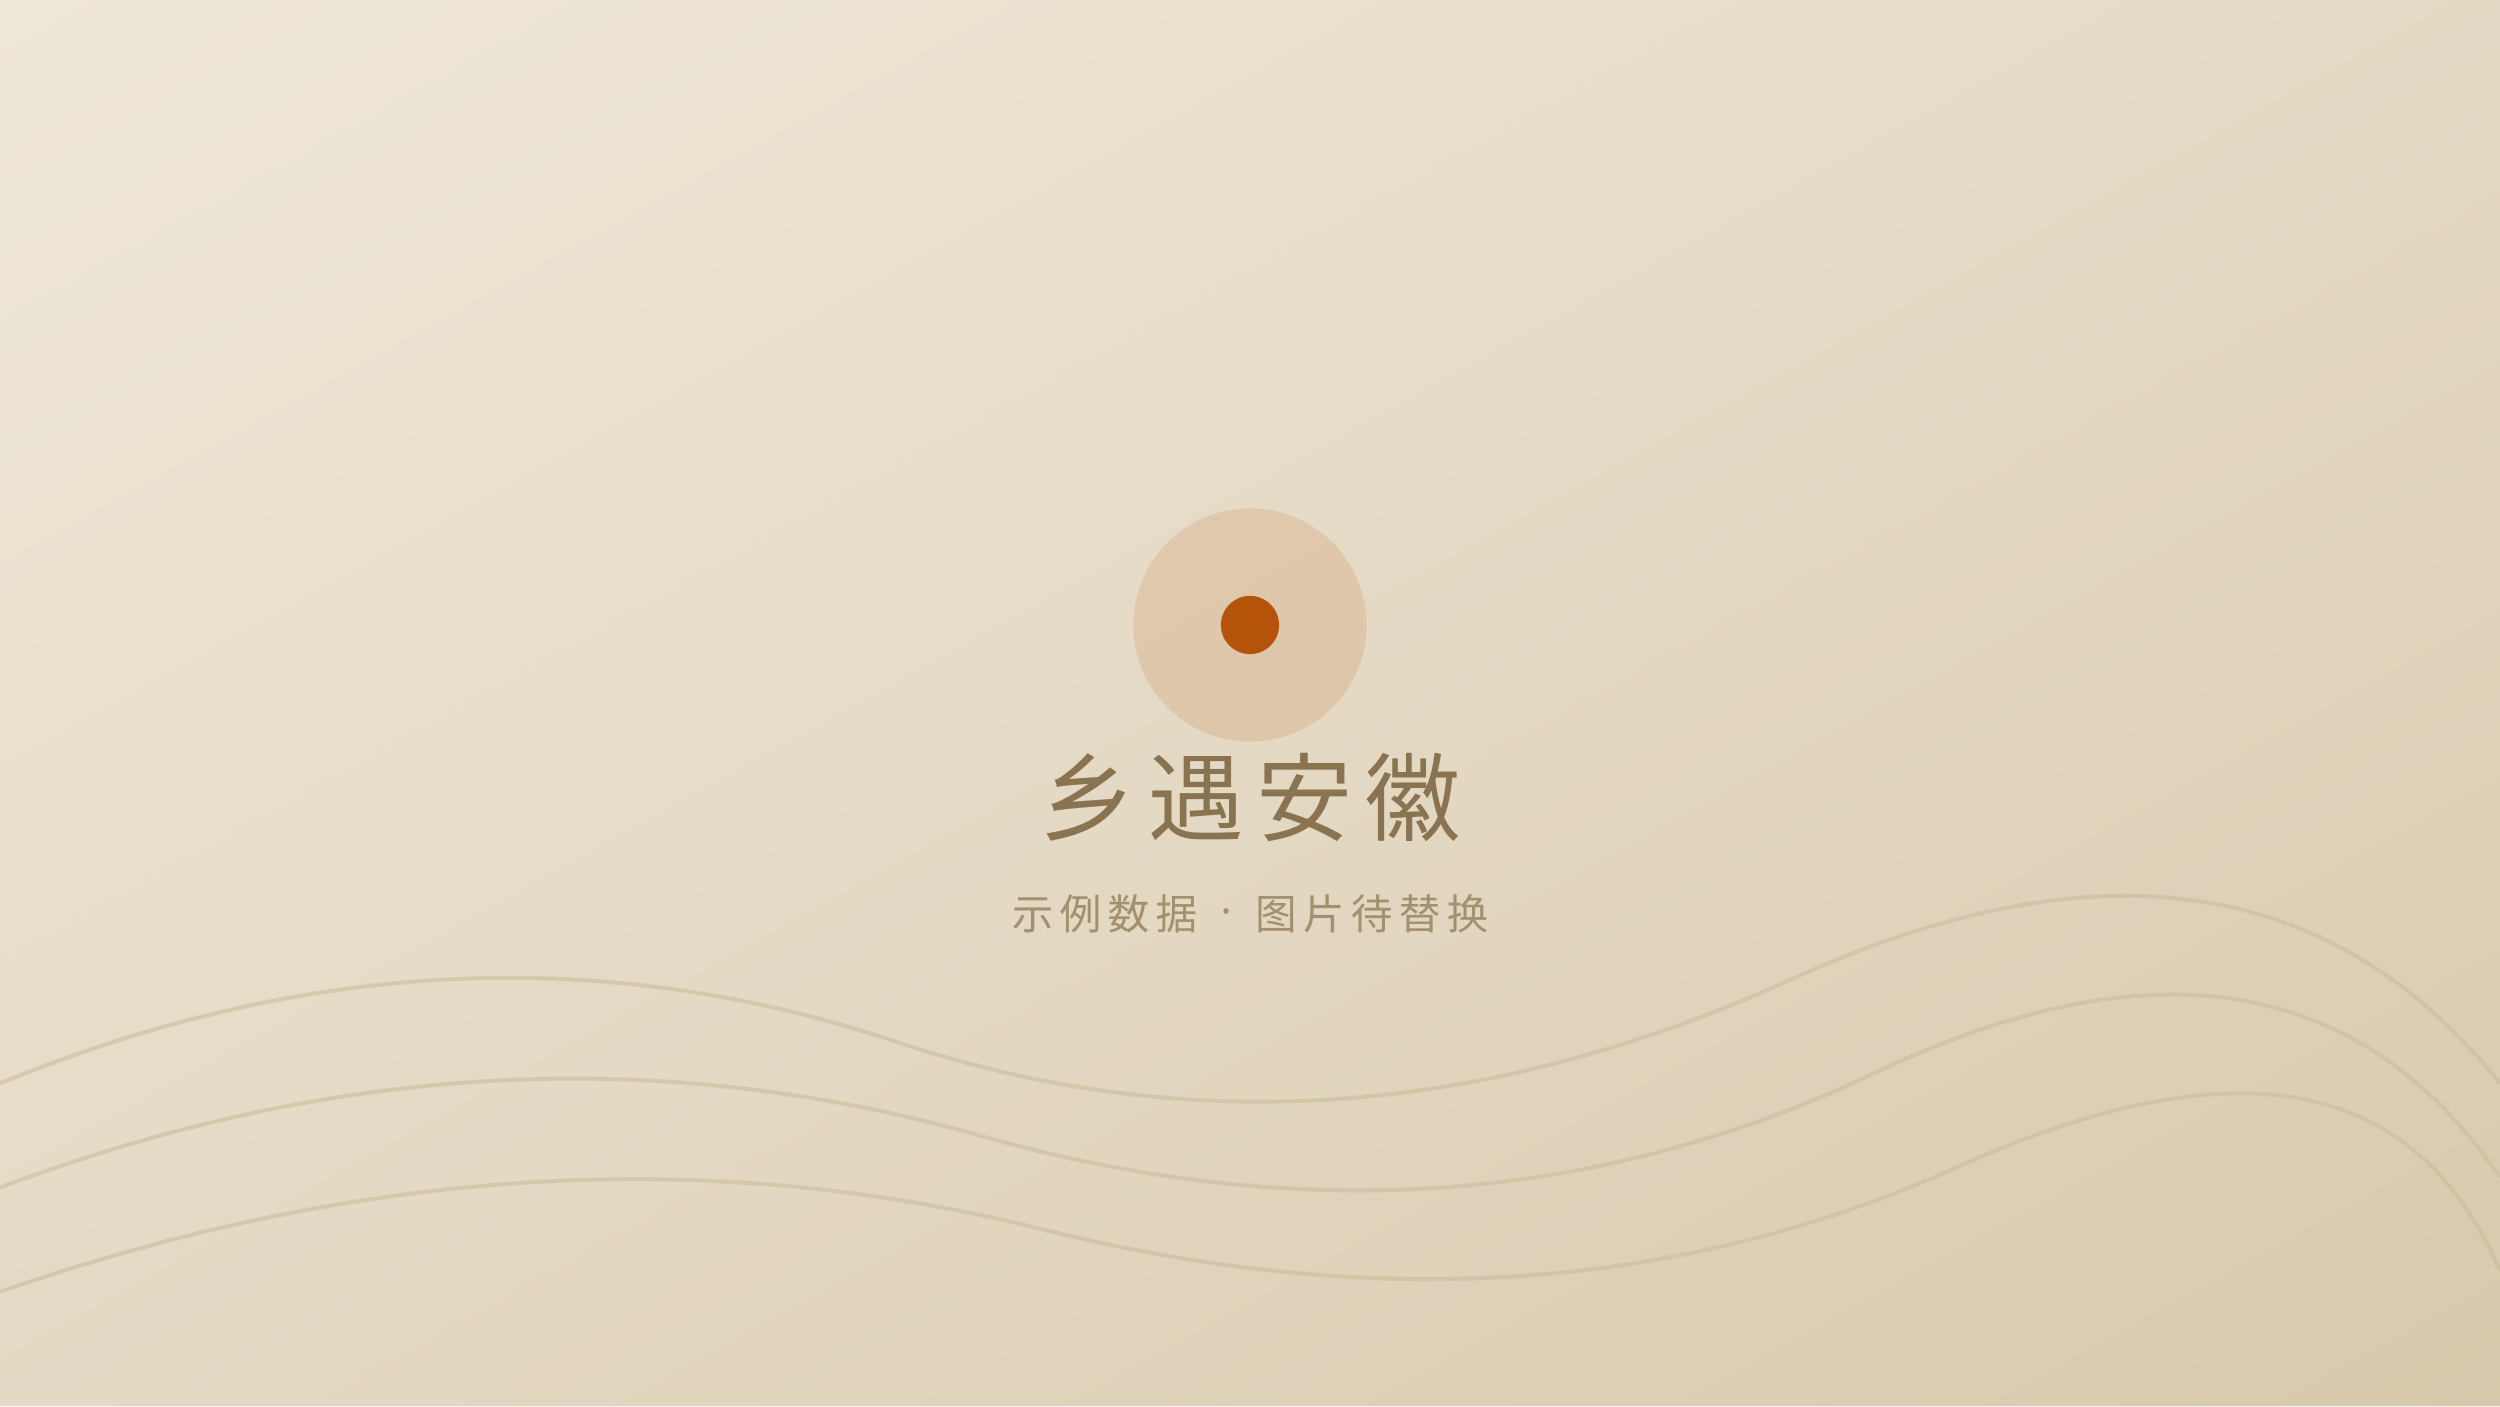
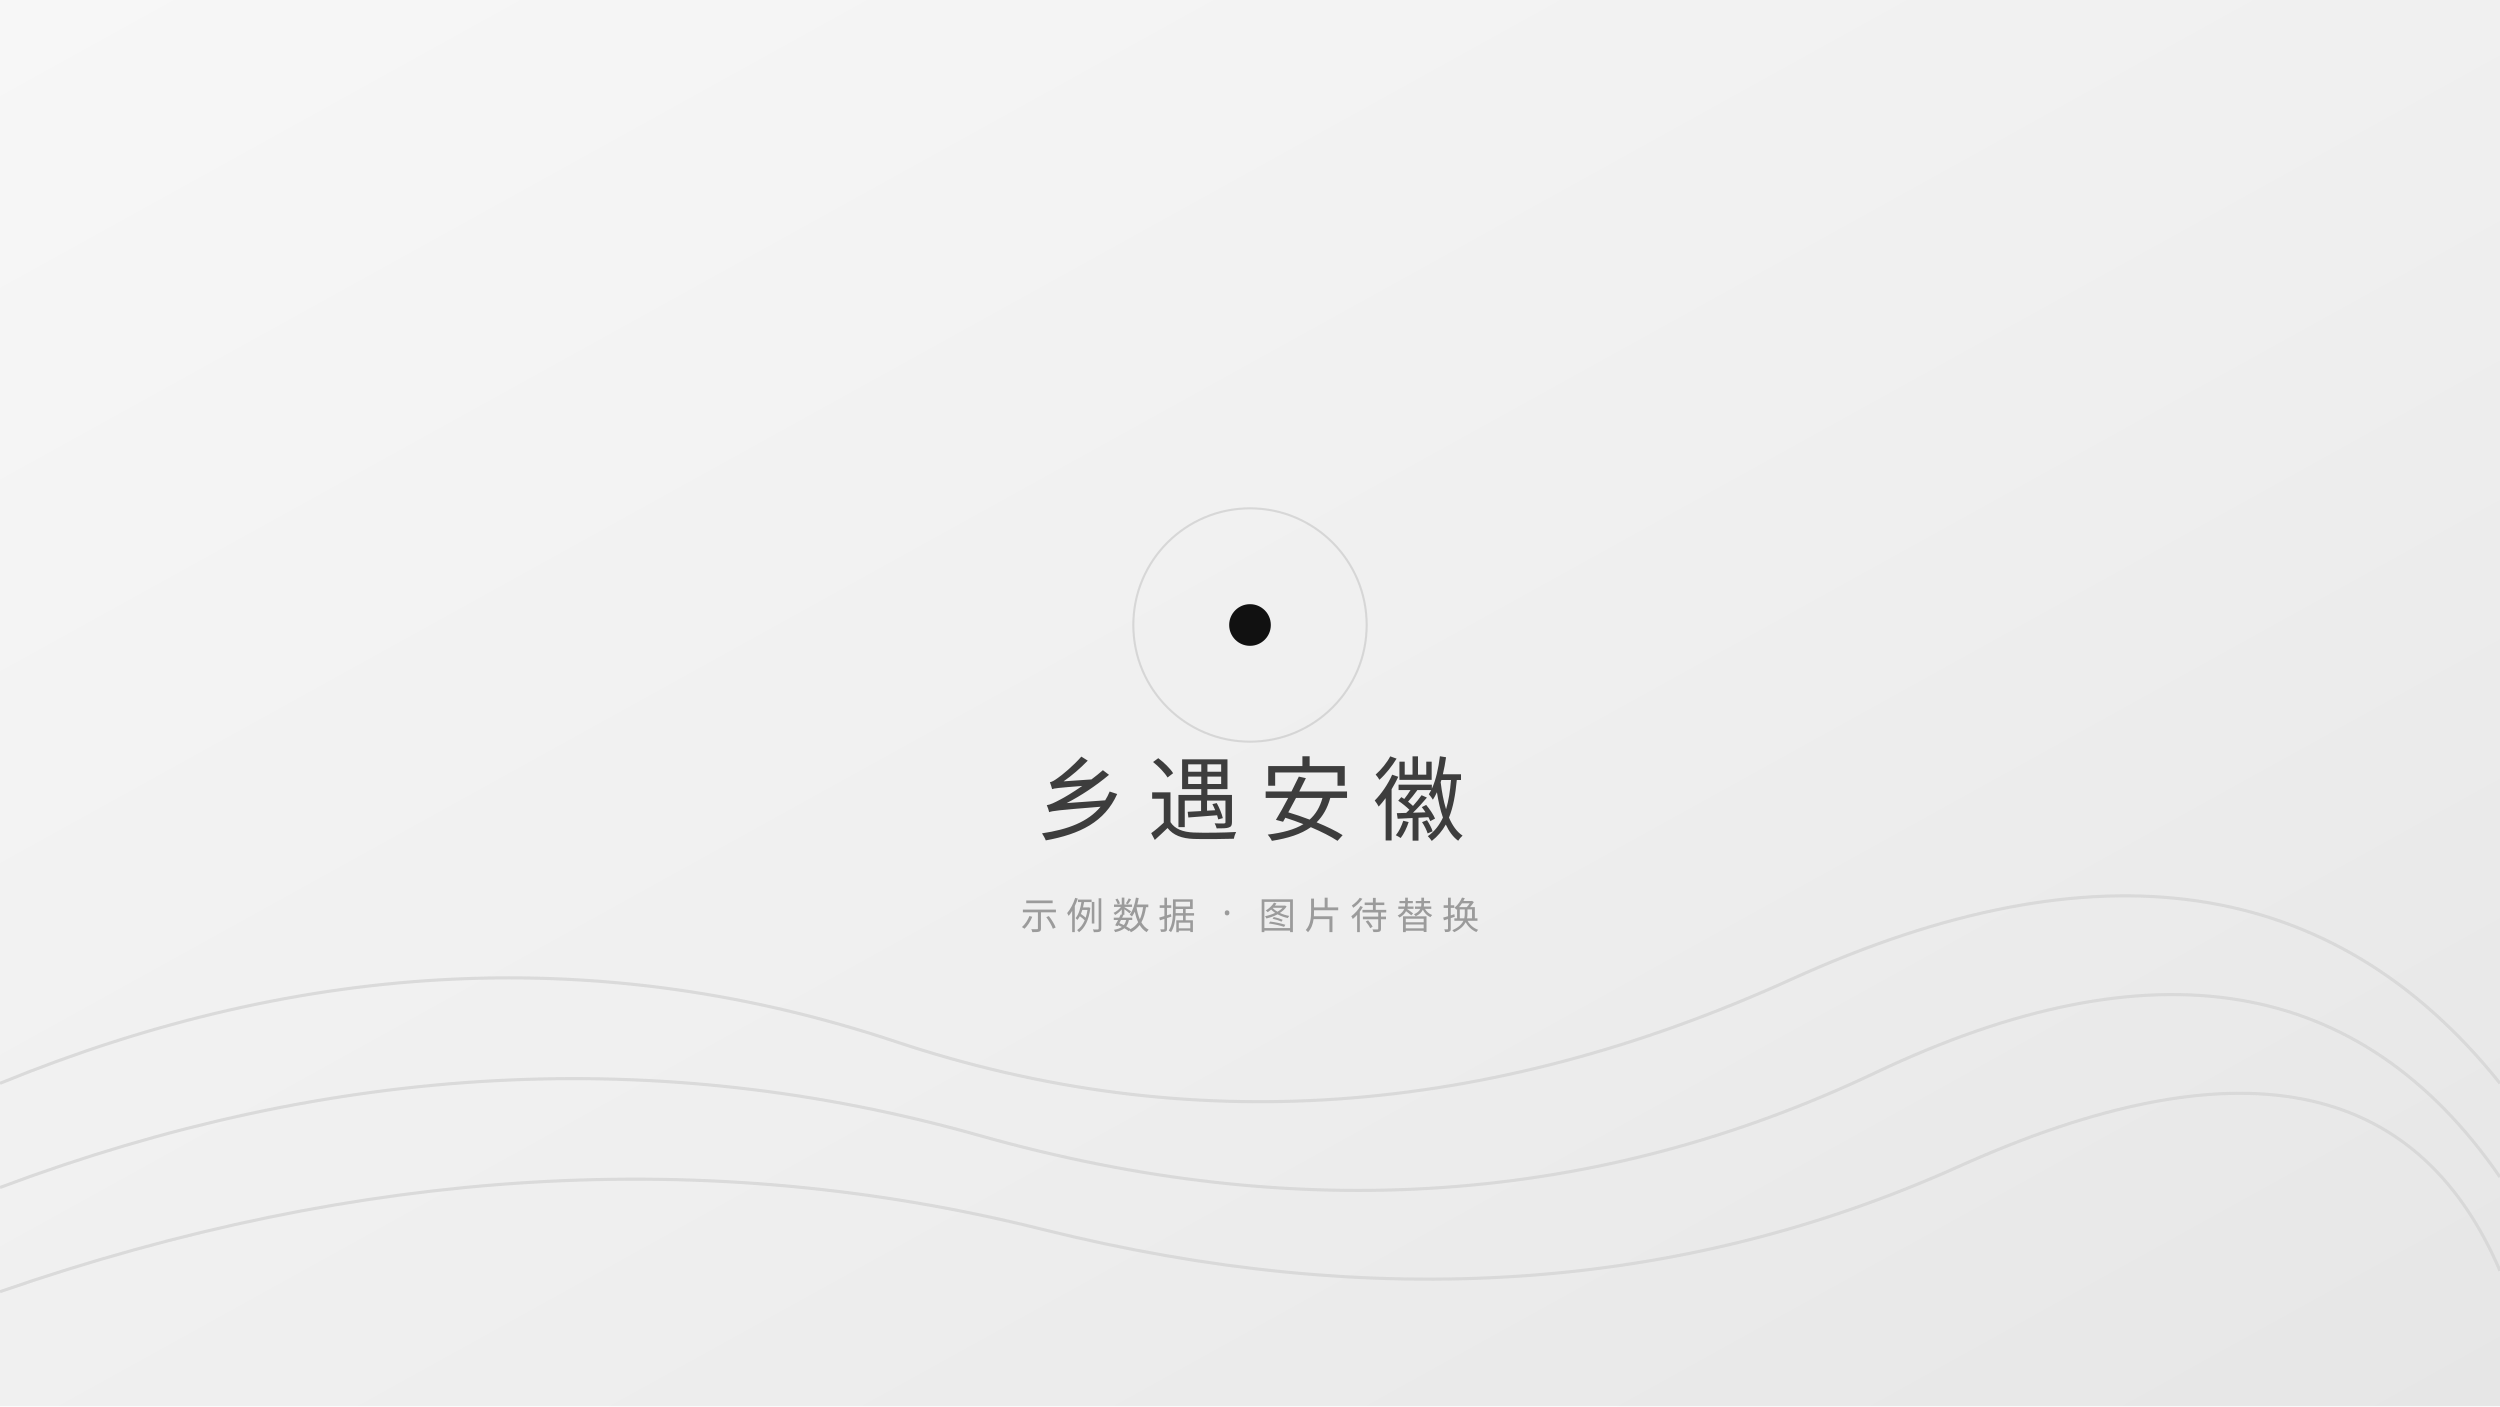
<svg xmlns="http://www.w3.org/2000/svg" viewBox="0 0 1200 675" width="1200" height="675" role="img" aria-label="占位图">
  <defs>
    <linearGradient id="paper" x1="0" y1="0" x2="1" y2="1">
-       <stop offset="0%" stop-color="#efe7d8" />
-       <stop offset="55%" stop-color="#e3d8c2" />
-       <stop offset="100%" stop-color="#d8c9ad" />
+       <stop offset="0%" stop-color="#f7f7f7" />
+       <stop offset="55%" stop-color="#efefef" />
+       <stop offset="100%" stop-color="#e6e6e6" />
    </linearGradient>
  </defs>
  <rect width="1200" height="675" fill="url(#paper)" />
-   <g fill="none" stroke="#c9b998" stroke-width="2" opacity="0.55">
+   <g fill="none" stroke="#d4d4d4" stroke-width="1.5" opacity="0.8">
    <path d="M0 520 Q 220 430 430 500 T 860 470 T 1200 520" />
    <path d="M0 570 Q 240 480 470 545 T 900 515 T 1200 565" />
    <path d="M0 620 Q 260 530 500 590 T 940 560 T 1200 610" />
  </g>
-   <circle cx="600" cy="300" r="56" fill="#b45309" opacity="0.14" />
-   <circle cx="600" cy="300" r="14" fill="#b45309" />
-   <text x="600" y="400" text-anchor="middle" font-family="'PingFang SC','Microsoft YaHei',system-ui,sans-serif" font-size="46" fill="#8a7350" letter-spacing="6">
+   <circle cx="600" cy="300" r="56" fill="none" stroke="#111111" stroke-width="1" opacity="0.12" />
+   <circle cx="600" cy="300" r="10" fill="#111111" />
+   <text x="600" y="400" text-anchor="middle" font-family="'PingFang SC','Microsoft YaHei',system-ui,sans-serif" font-size="44" fill="#3d3d3d" letter-spacing="10">
    乡遇安徽
  </text>
-   <text x="600" y="446" text-anchor="middle" font-family="'PingFang SC','Microsoft YaHei',system-ui,sans-serif" font-size="20" fill="#a3906f" letter-spacing="3">
+   <text x="600" y="446" text-anchor="middle" font-family="'PingFang SC','Microsoft YaHei',system-ui,sans-serif" font-size="18" fill="#9b9b9b" letter-spacing="4">
    示例数据 · 图片待替换
  </text>
</svg>
